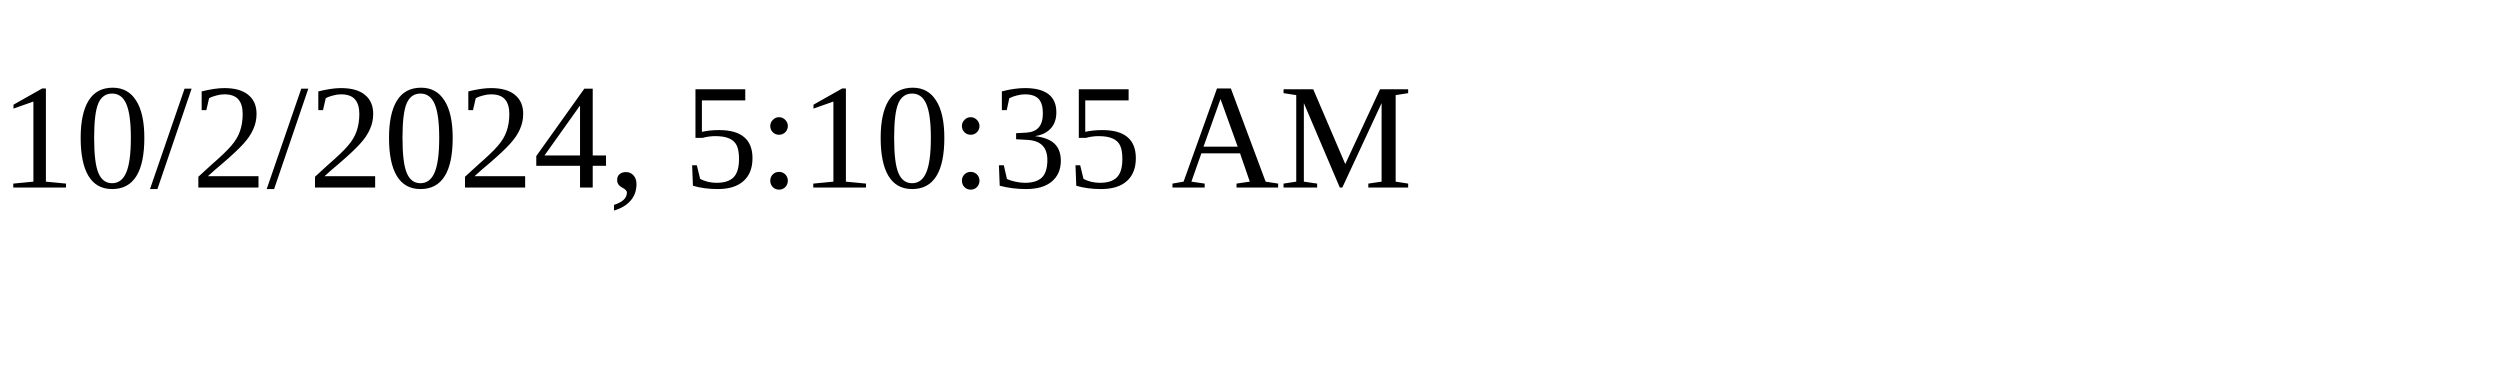
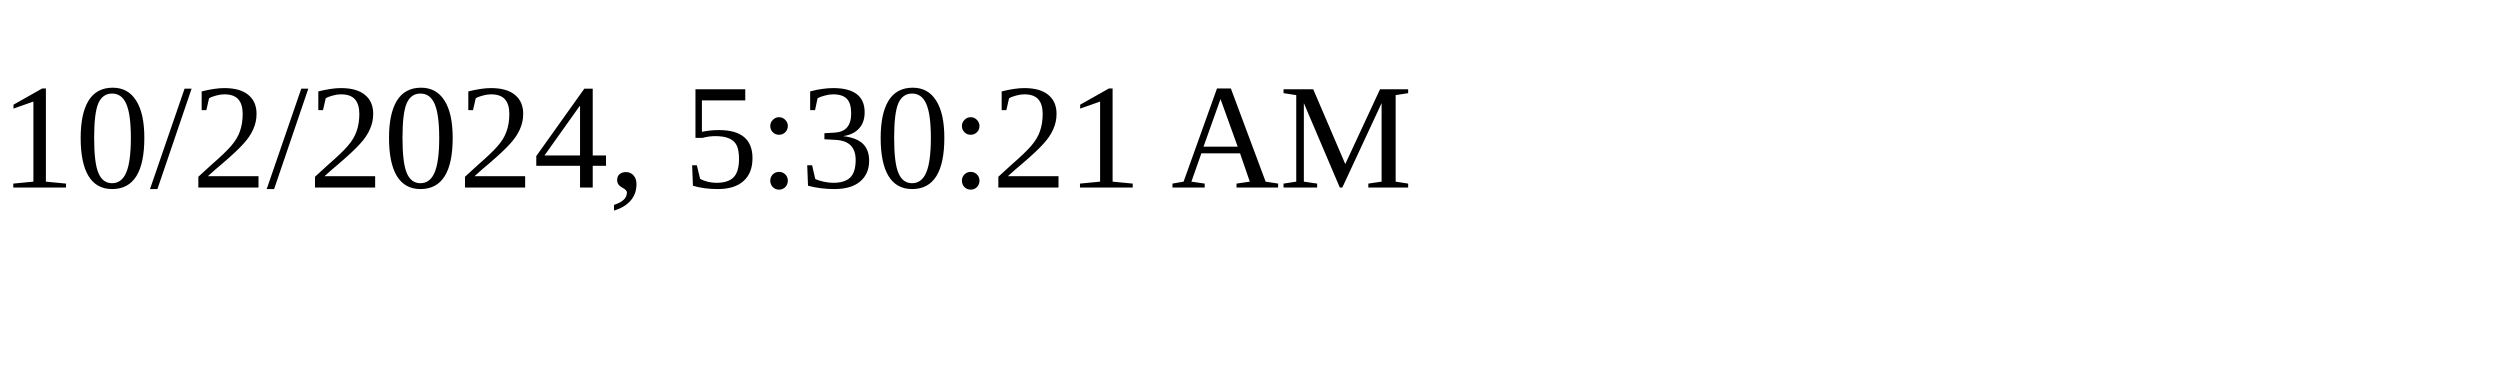
<svg xmlns="http://www.w3.org/2000/svg" height="30" width="200">
-   <text x="0" y="15">10/2/2024, 5:10:35 AM</text>
+   <text x="0" y="15">10/2/2024, 5:30:21 AM</text>
</svg>
